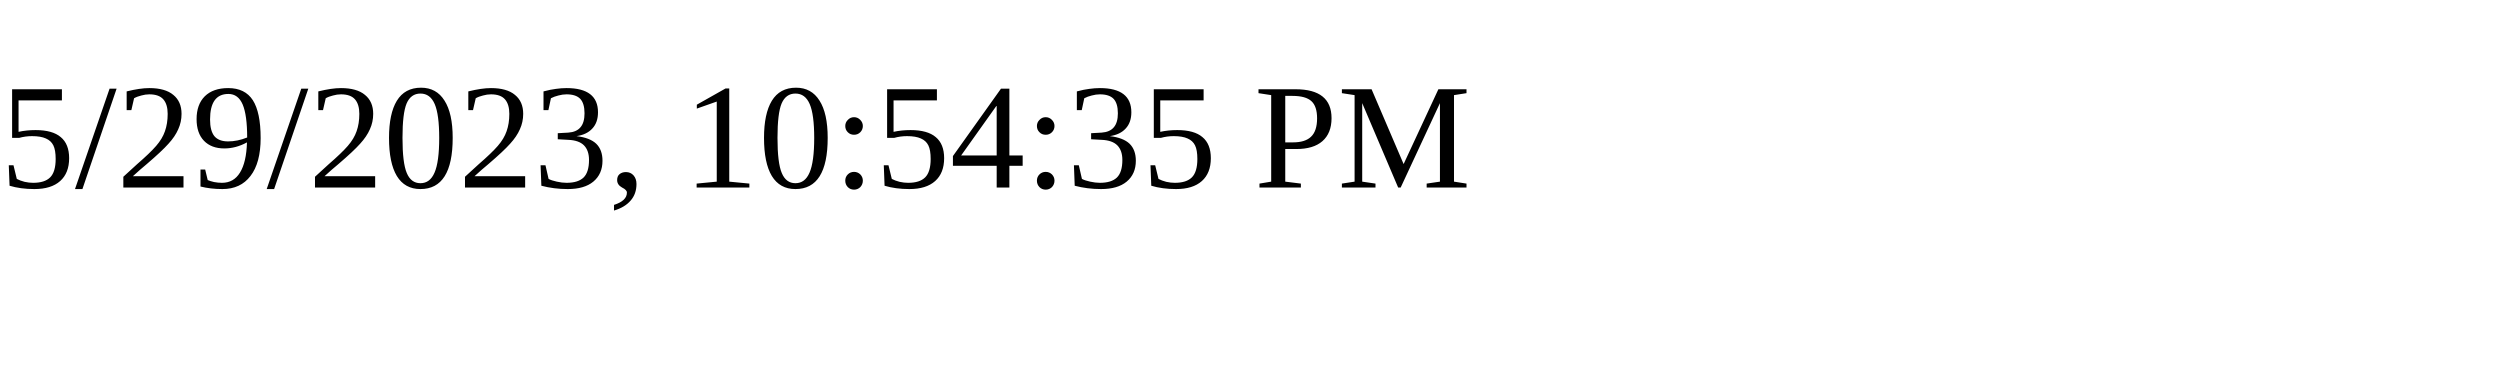
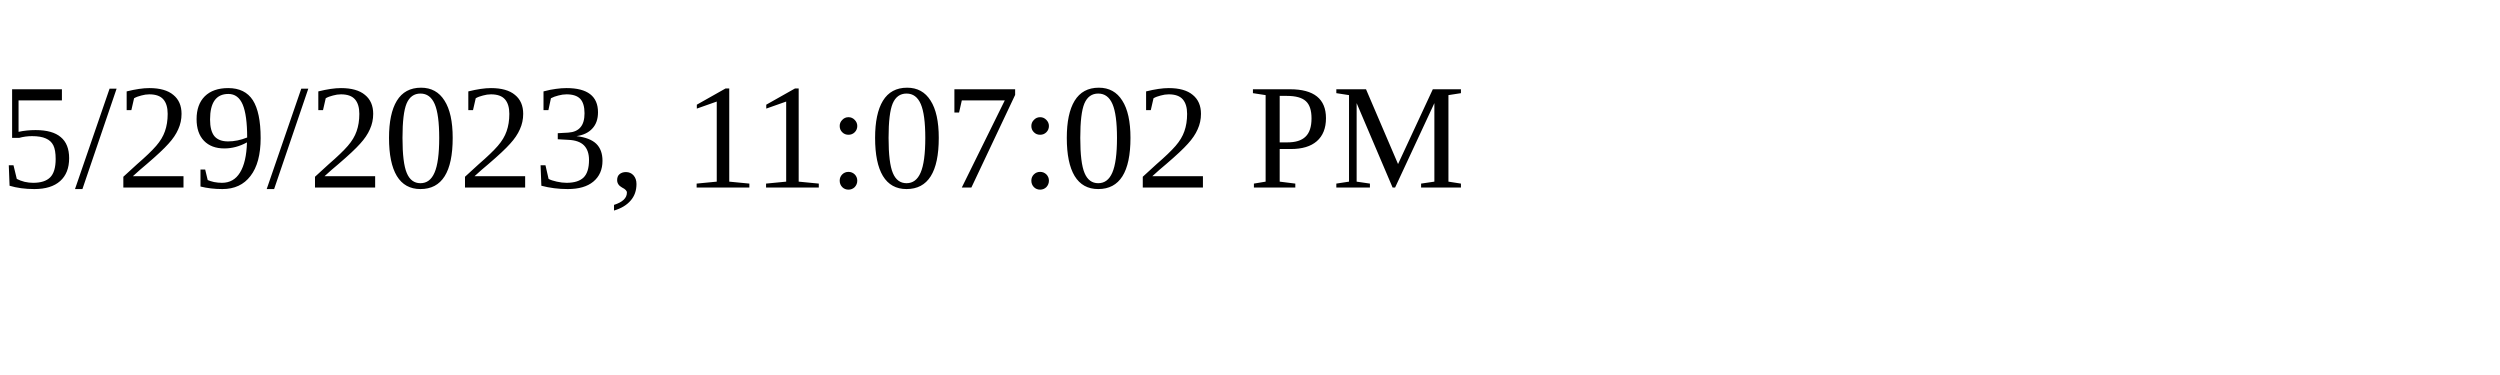
<svg xmlns="http://www.w3.org/2000/svg" height="30" width="200">
-   <text x="0" y="15">5/29/2023, 10:54:35 PM</text>
+   <text x="0" y="15">5/29/2023, 11:07:02 PM</text>
</svg>
